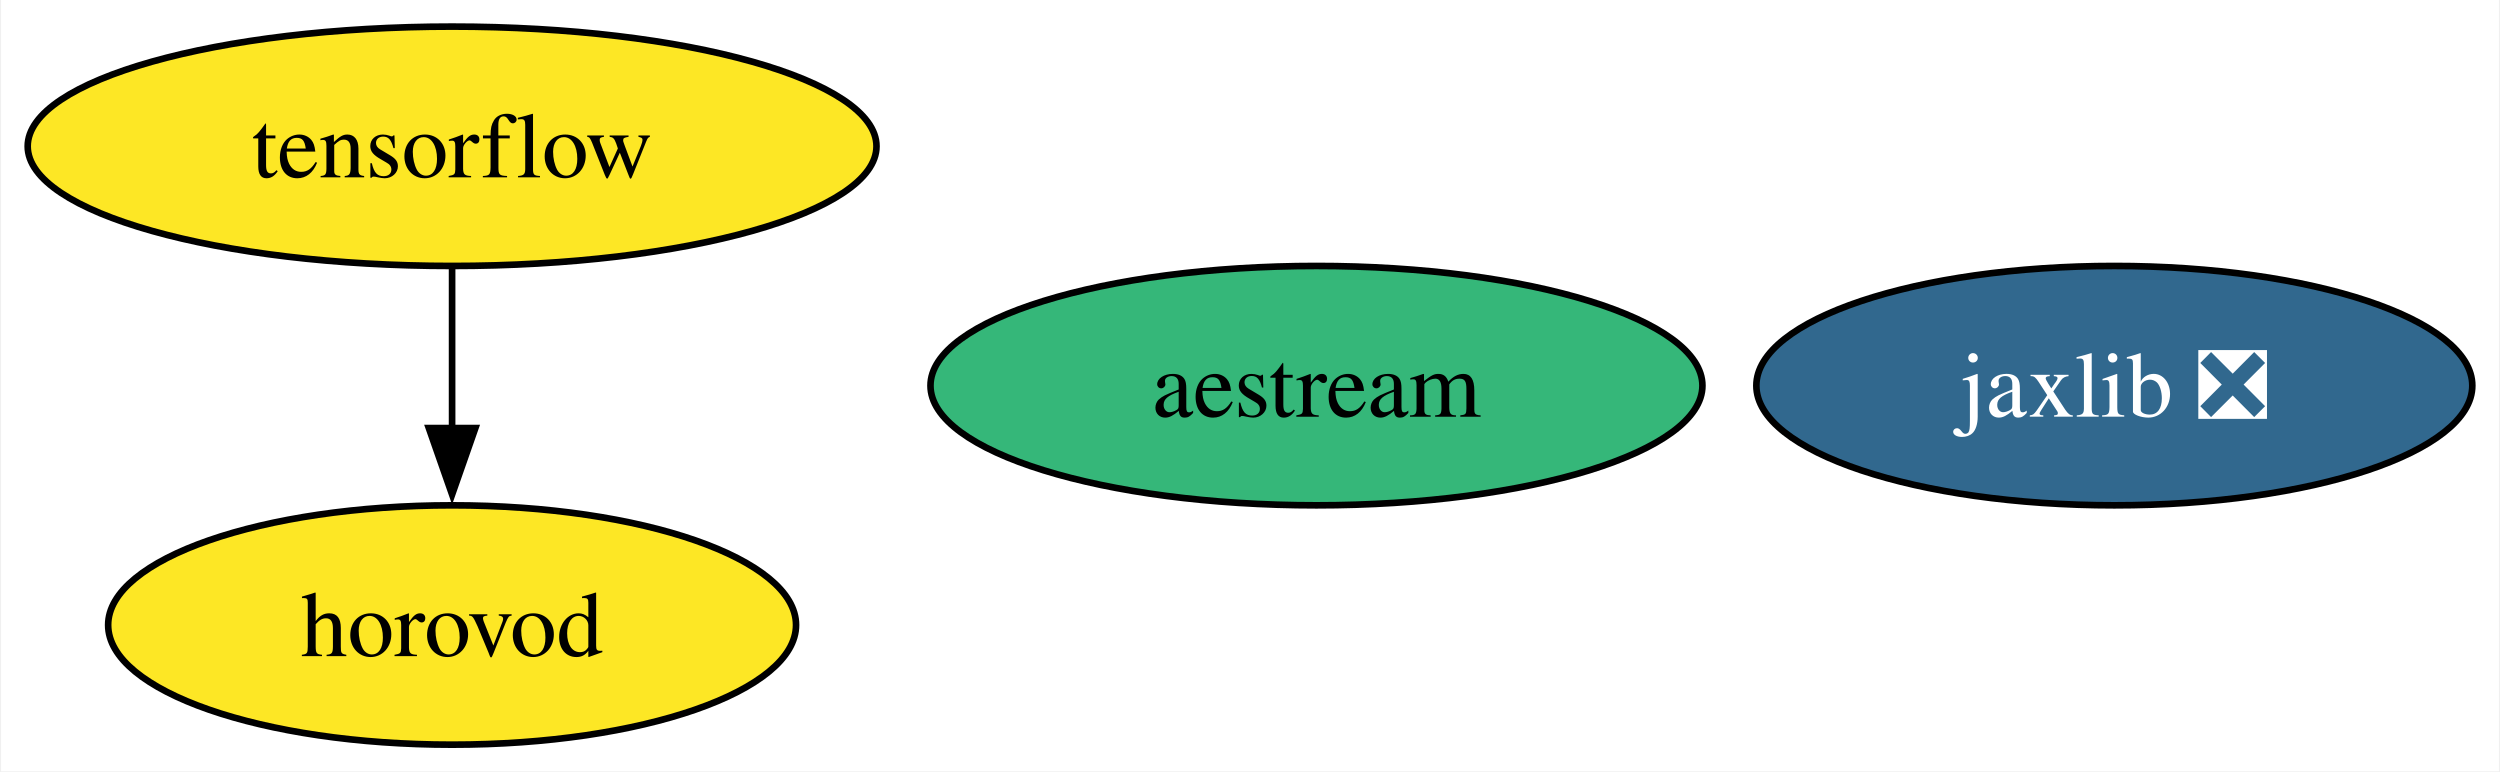
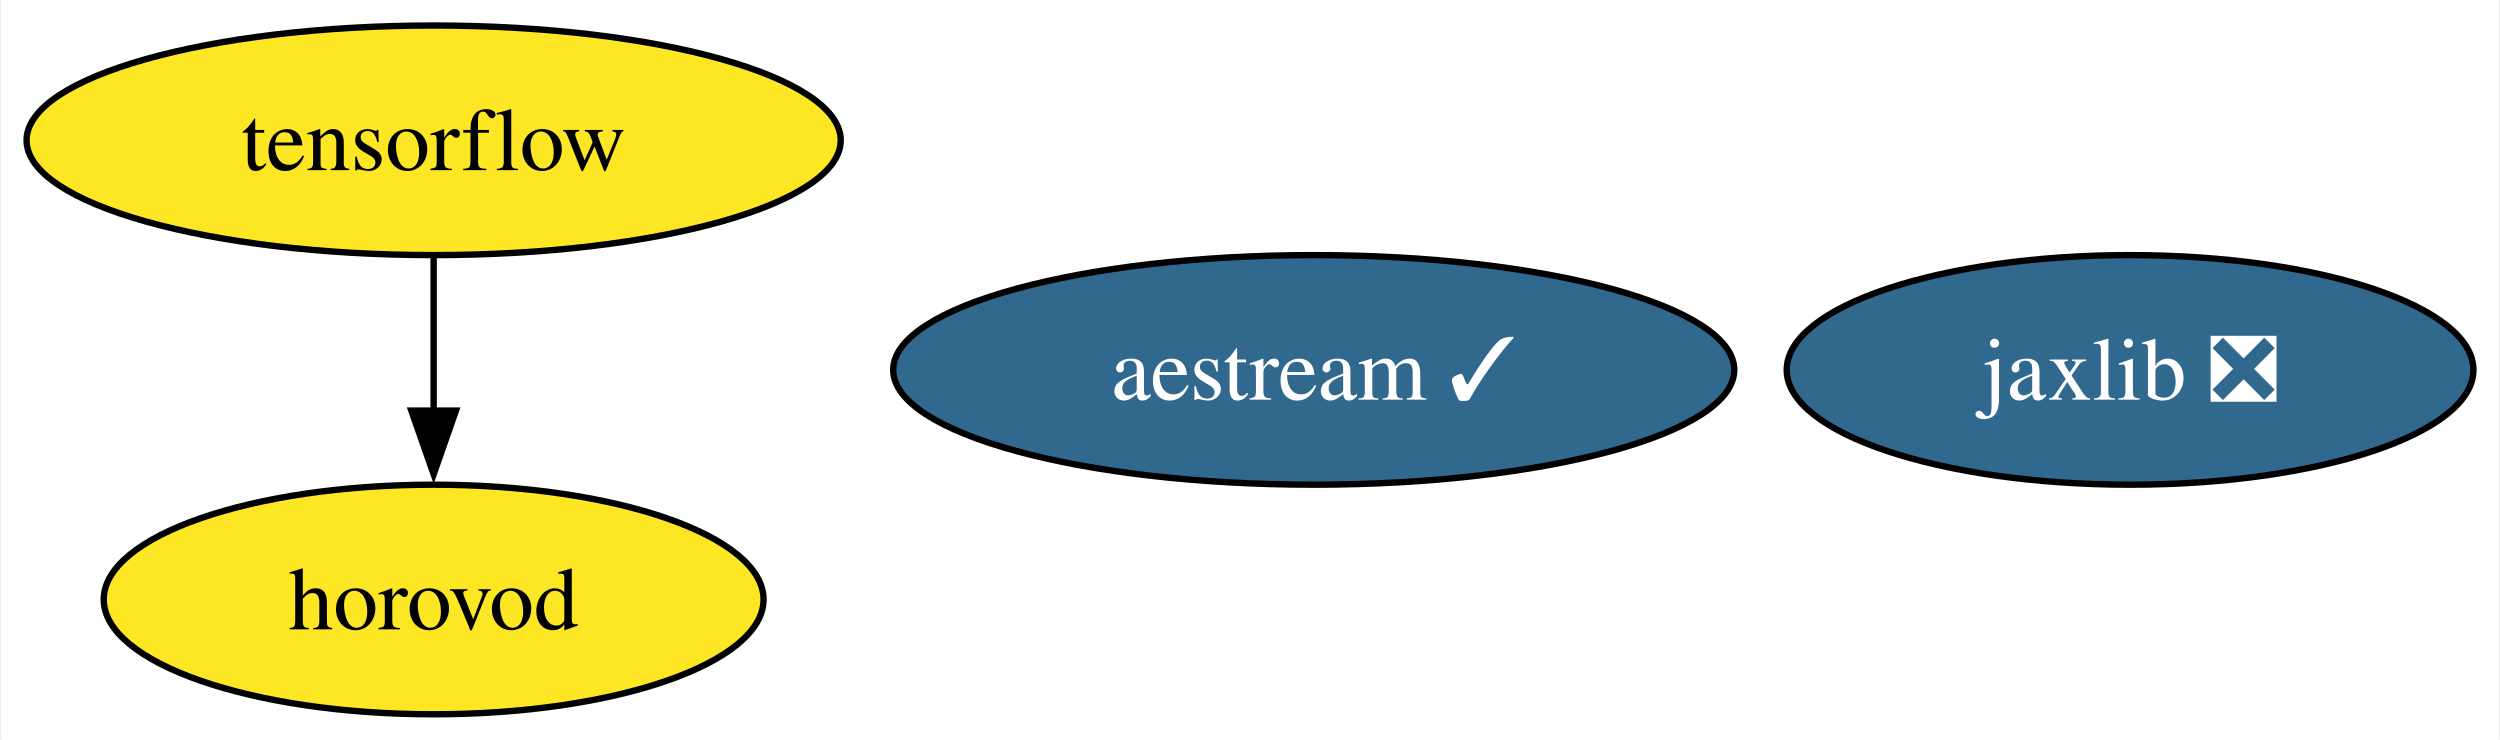
- <svg xmlns="http://www.w3.org/2000/svg" xmlns:xlink="http://www.w3.org/1999/xlink" width="376pt" height="116pt" viewBox="0.00 0.00 375.67 116.00">
+ <svg xmlns="http://www.w3.org/2000/svg" xmlns:xlink="http://www.w3.org/1999/xlink" width="392pt" height="116pt" viewBox="0.00 0.00 391.67 116.00">
  <g id="graph0" class="graph" transform="scale(1 1) rotate(0) translate(4 112)">
-     <polygon fill="white" stroke="none" points="-4,4 -4,-112 371.67,-112 371.67,4 -4,4" />
+     <polygon fill="white" stroke="none" points="-4,4 -4,-112 387.67,-112 387.67,4 -4,4" />
    <g id="node1" class="node">
      <g id="a_node1">
        <a xlink:href="https://github.com/conda-forge/tensorflow-feedstock" xlink:title="tensorflow">
          <ellipse fill="#fde725" stroke="black" cx="63.83" cy="-90" rx="63.83" ry="18" />
          <text text-anchor="middle" x="63.83" y="-85.33" font-family="Times,serif" font-size="14.00">tensorflow</text>
        </a>
      </g>
    </g>
    <g id="node3" class="node">
      <g id="a_node3">
        <a xlink:href="https://github.com/conda-forge/horovod-feedstock" xlink:title="horovod">
          <ellipse fill="#fde725" stroke="black" cx="63.83" cy="-18" rx="51.73" ry="18" />
          <text text-anchor="middle" x="63.83" y="-13.32" font-family="Times,serif" font-size="14.00">horovod</text>
        </a>
      </g>
    </g>
    <g id="edge1" class="edge">
      <path fill="none" stroke="black" d="M63.83,-71.7C63.83,-64.41 63.83,-55.73 63.83,-47.54" />
      <polygon fill="black" stroke="black" points="67.33,-47.62 63.83,-37.62 60.33,-47.62 67.33,-47.62" />
    </g>
    <g id="node2" class="node">
      <g id="a_node2">
        <a xlink:href="https://github.com/conda-forge/jaxlib-feedstock/pull/244" xlink:title="jaxlib ❎">
-           <ellipse fill="#31688e" stroke="black" cx="313.83" cy="-54" rx="53.84" ry="18" />
-           <text text-anchor="middle" x="313.83" y="-49.33" font-family="Times,serif" font-size="14.00" fill="white">jaxlib ❎</text>
+           <ellipse fill="#31688e" stroke="black" cx="329.83" cy="-54" rx="53.84" ry="18" />
+           <text text-anchor="middle" x="329.83" y="-49.33" font-family="Times,serif" font-size="14.00" fill="white">jaxlib ❎</text>
        </a>
      </g>
    </g>
    <g id="node4" class="node">
      <g id="a_node4">
-         <a xlink:href="https://github.com/conda-forge/aestream-feedstock" xlink:title="aestream">
-           <ellipse fill="#35b779" stroke="black" cx="193.83" cy="-54" rx="58.05" ry="18" />
-           <text text-anchor="middle" x="193.83" y="-49.33" font-family="Times,serif" font-size="14.00">aestream</text>
+         <a xlink:href="https://github.com/conda-forge/aestream-feedstock/pull/4" xlink:title="aestream ✓">
+           <ellipse fill="#31688e" stroke="black" cx="201.83" cy="-54" rx="65.94" ry="18" />
+           <text text-anchor="middle" x="201.83" y="-49.33" font-family="Times,serif" font-size="14.00" fill="white">aestream ✓</text>
        </a>
      </g>
    </g>
  </g>
</svg>
